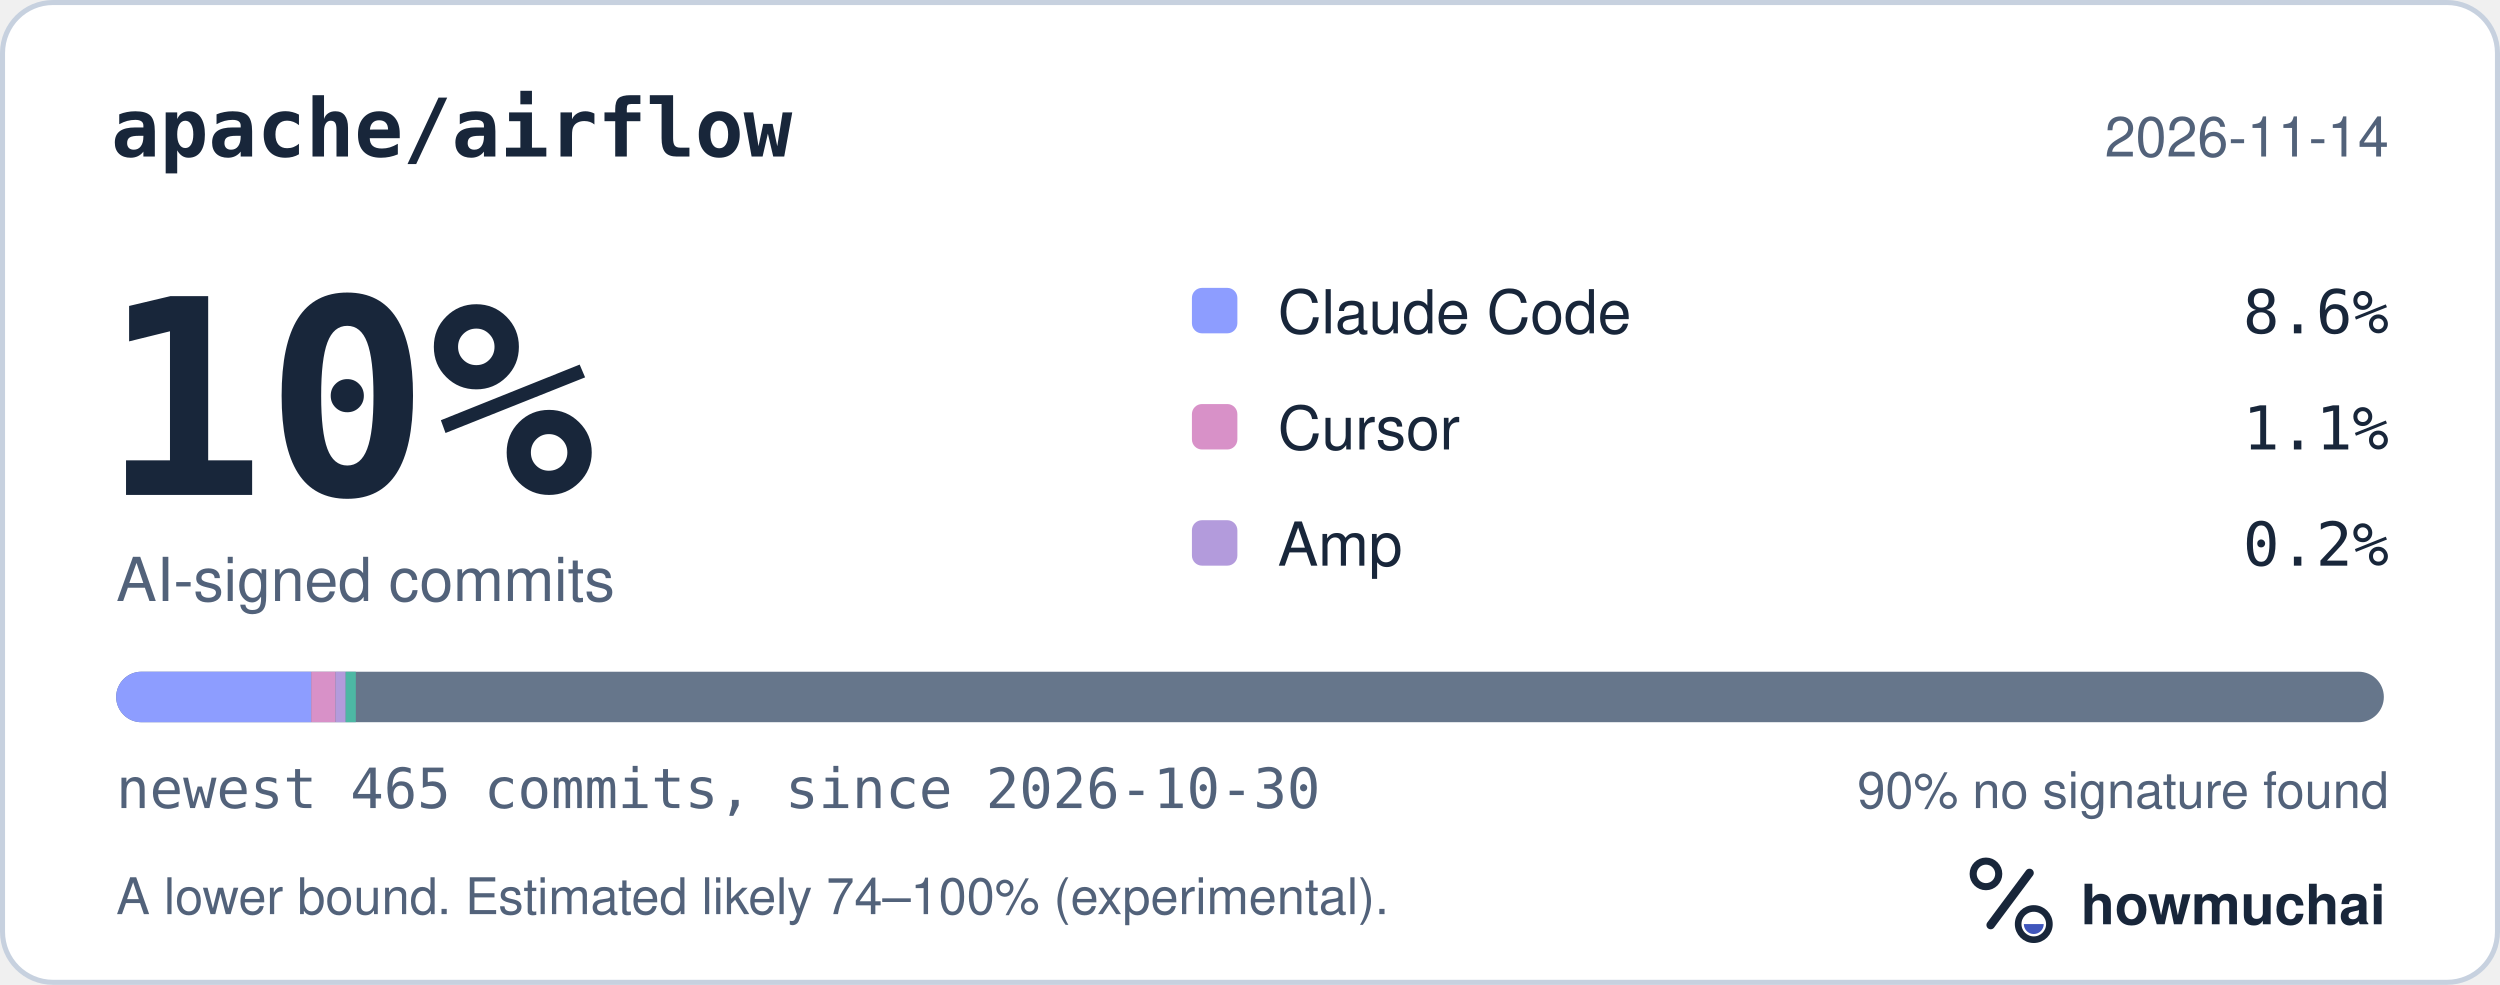
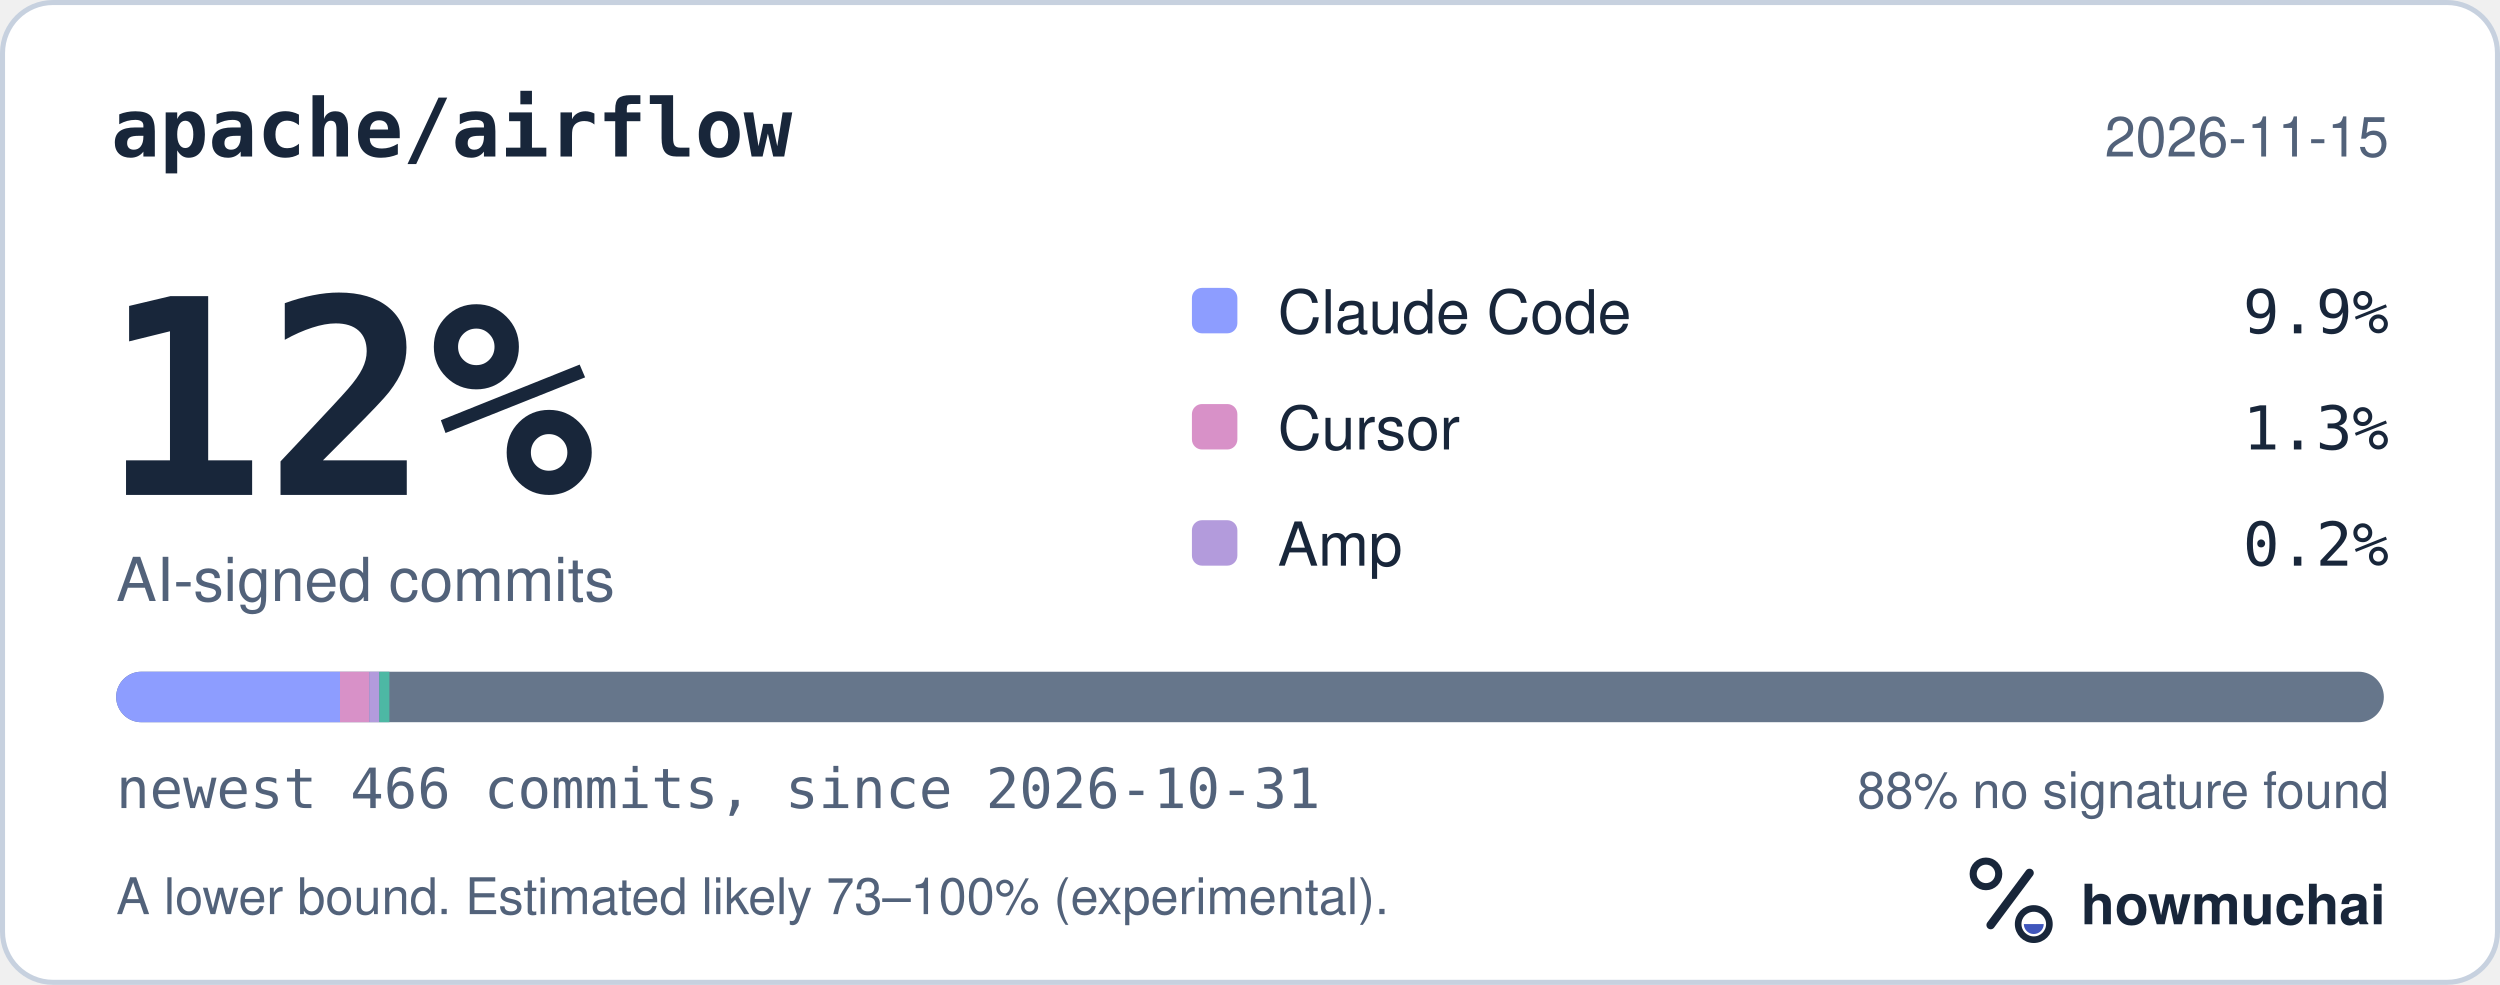
<svg xmlns="http://www.w3.org/2000/svg" width="495" height="195" viewBox="0 0 495 195" role="img" aria-labelledby="hm-t hm-d">
  <rect x="0.5" y="0.5" width="494" height="194" rx="10" fill="#FFFFFF" stroke="#C7D1DF" />
  <text x="22" y="31" fill="#18263A" font-family="ui-monospace, SF Mono, Menlo, Consolas, IBM Plex Mono, monospace" font-size="16" font-weight="600">apache/airflow</text>
-   <text x="473" y="31" fill="#52627A" font-family="-apple-system, BlinkMacSystemFont, Segoe UI, Helvetica, Arial, Fira Sans, sans-serif" font-size="11" text-anchor="end">2026-11-14</text>
-   <text x="20" y="98" fill="#18263A" font-family="ui-monospace, SF Mono, Menlo, Consolas, IBM Plex Mono, monospace" font-size="54" font-weight="700">10%</text>
+   <text x="473" y="31" fill="#52627A" font-family="-apple-system, BlinkMacSystemFont, Segoe UI, Helvetica, Arial, Fira Sans, sans-serif" font-size="11" text-anchor="end">2026-11-15</text>
+   <text x="20" y="98" fill="#18263A" font-family="ui-monospace, SF Mono, Menlo, Consolas, IBM Plex Mono, monospace" font-size="54" font-weight="700">12%</text>
  <text x="23" y="119" fill="#52627A" font-family="-apple-system, BlinkMacSystemFont, Segoe UI, Helvetica, Arial, Fira Sans, sans-serif" font-size="12">AI-signed commits</text>
  <rect x="236" y="57" width="9" height="9" rx="2" fill="#8D9DFF" />
  <text x="253" y="66" fill="#18263A" font-family="-apple-system, BlinkMacSystemFont, Segoe UI, Helvetica, Arial, Fira Sans, sans-serif" font-size="12">Claude Code</text>
-   <text x="473" y="66" fill="#18263A" font-family="ui-monospace, SF Mono, Menlo, Consolas, IBM Plex Mono, monospace" font-size="12" text-anchor="end">8.6%</text>
+   <text x="473" y="66" fill="#18263A" font-family="ui-monospace, SF Mono, Menlo, Consolas, IBM Plex Mono, monospace" font-size="12" text-anchor="end">9.9%</text>
  <rect x="236" y="80" width="9" height="9" rx="2" fill="#D891C8" />
  <text x="253" y="89" fill="#18263A" font-family="-apple-system, BlinkMacSystemFont, Segoe UI, Helvetica, Arial, Fira Sans, sans-serif" font-size="12">Cursor</text>
-   <text x="473" y="89" fill="#18263A" font-family="ui-monospace, SF Mono, Menlo, Consolas, IBM Plex Mono, monospace" font-size="12" text-anchor="end">1.1%</text>
+   <text x="473" y="89" fill="#18263A" font-family="ui-monospace, SF Mono, Menlo, Consolas, IBM Plex Mono, monospace" font-size="12" text-anchor="end">1.3%</text>
  <rect x="236" y="103" width="9" height="9" rx="2" fill="#B39BDC" />
  <text x="253" y="112" fill="#18263A" font-family="-apple-system, BlinkMacSystemFont, Segoe UI, Helvetica, Arial, Fira Sans, sans-serif" font-size="12">Amp</text>
  <text x="473" y="112" fill="#18263A" font-family="ui-monospace, SF Mono, Menlo, Consolas, IBM Plex Mono, monospace" font-size="12" text-anchor="end">0.2%</text>
  <defs>
    <clipPath id="hm-bar">
      <rect x="23" y="133" width="449" height="10" rx="5" />
    </clipPath>
  </defs>
  <rect x="23" y="133" width="449" height="10" rx="5" fill="#66768B" />
  <g clip-path="url(#hm-bar)">
-     <rect x="23.00" y="133" width="38.62" height="10" fill="#8D9DFF" />
-     <rect x="61.62" y="133" width="4.83" height="10" fill="#D891C8" />
-     <rect x="66.45" y="133" width="2.00" height="10" fill="#B39BDC" />
-     <rect x="68.45" y="133" width="2.00" height="10" fill="#4DB8A4" />
+     <rect x="23.00" y="133" width="44.32" height="10" fill="#8D9DFF" />
+     <rect x="67.32" y="133" width="5.78" height="10" fill="#D891C8" />
+     <rect x="73.10" y="133" width="2.00" height="10" fill="#B39BDC" />
+     <rect x="75.10" y="133" width="2.00" height="10" fill="#4DB8A4" />
  </g>
-   <text x="23" y="160" fill="#52627A" font-family="ui-monospace, SF Mono, Menlo, Consolas, IBM Plex Mono, monospace" font-size="11">newest 465 commits, since 2026-10-30</text>
-   <text x="473" y="160" fill="#52627A" font-family="-apple-system, BlinkMacSystemFont, Segoe UI, Helvetica, Arial, Fira Sans, sans-serif" font-size="10" text-anchor="end">90% no signature found</text>
-   <text x="23" y="181" fill="#52627A" font-family="-apple-system, BlinkMacSystemFont, Segoe UI, Helvetica, Arial, Fira Sans, sans-serif" font-size="10">A lower bound. Estimated likely 74–100% (experimental).</text>
+   <text x="23" y="160" fill="#52627A" font-family="ui-monospace, SF Mono, Menlo, Consolas, IBM Plex Mono, monospace" font-size="11">newest 466 commits, since 2026-10-31</text>
+   <text x="473" y="160" fill="#52627A" font-family="-apple-system, BlinkMacSystemFont, Segoe UI, Helvetica, Arial, Fira Sans, sans-serif" font-size="10" text-anchor="end">88% no signature found</text>
+   <text x="23" y="181" fill="#52627A" font-family="-apple-system, BlinkMacSystemFont, Segoe UI, Helvetica, Arial, Fira Sans, sans-serif" font-size="10">A lower bound. Estimated likely 73–100% (experimental).</text>
  <g transform="translate(386 166) scale(0.046875)">
    <circle cx="154" cy="150" r="54" fill="none" stroke="#18263A" stroke-width="30" />
    <path d="M174 366 338 146" fill="none" stroke="#18263A" stroke-width="36" stroke-linecap="round" />
    <circle cx="356" cy="362" r="66" fill="none" stroke="#18263A" stroke-width="28" />
    <path d="M314 362a42 42 0 0 0 84 0Z" fill="#4056BC" />
  </g>
  <text x="412" y="183" fill="#18263A" font-family="-apple-system, BlinkMacSystemFont, Segoe UI, Helvetica, Arial, Fira Sans, sans-serif" font-size="11" font-weight="650">howmuchai</text>
</svg>
